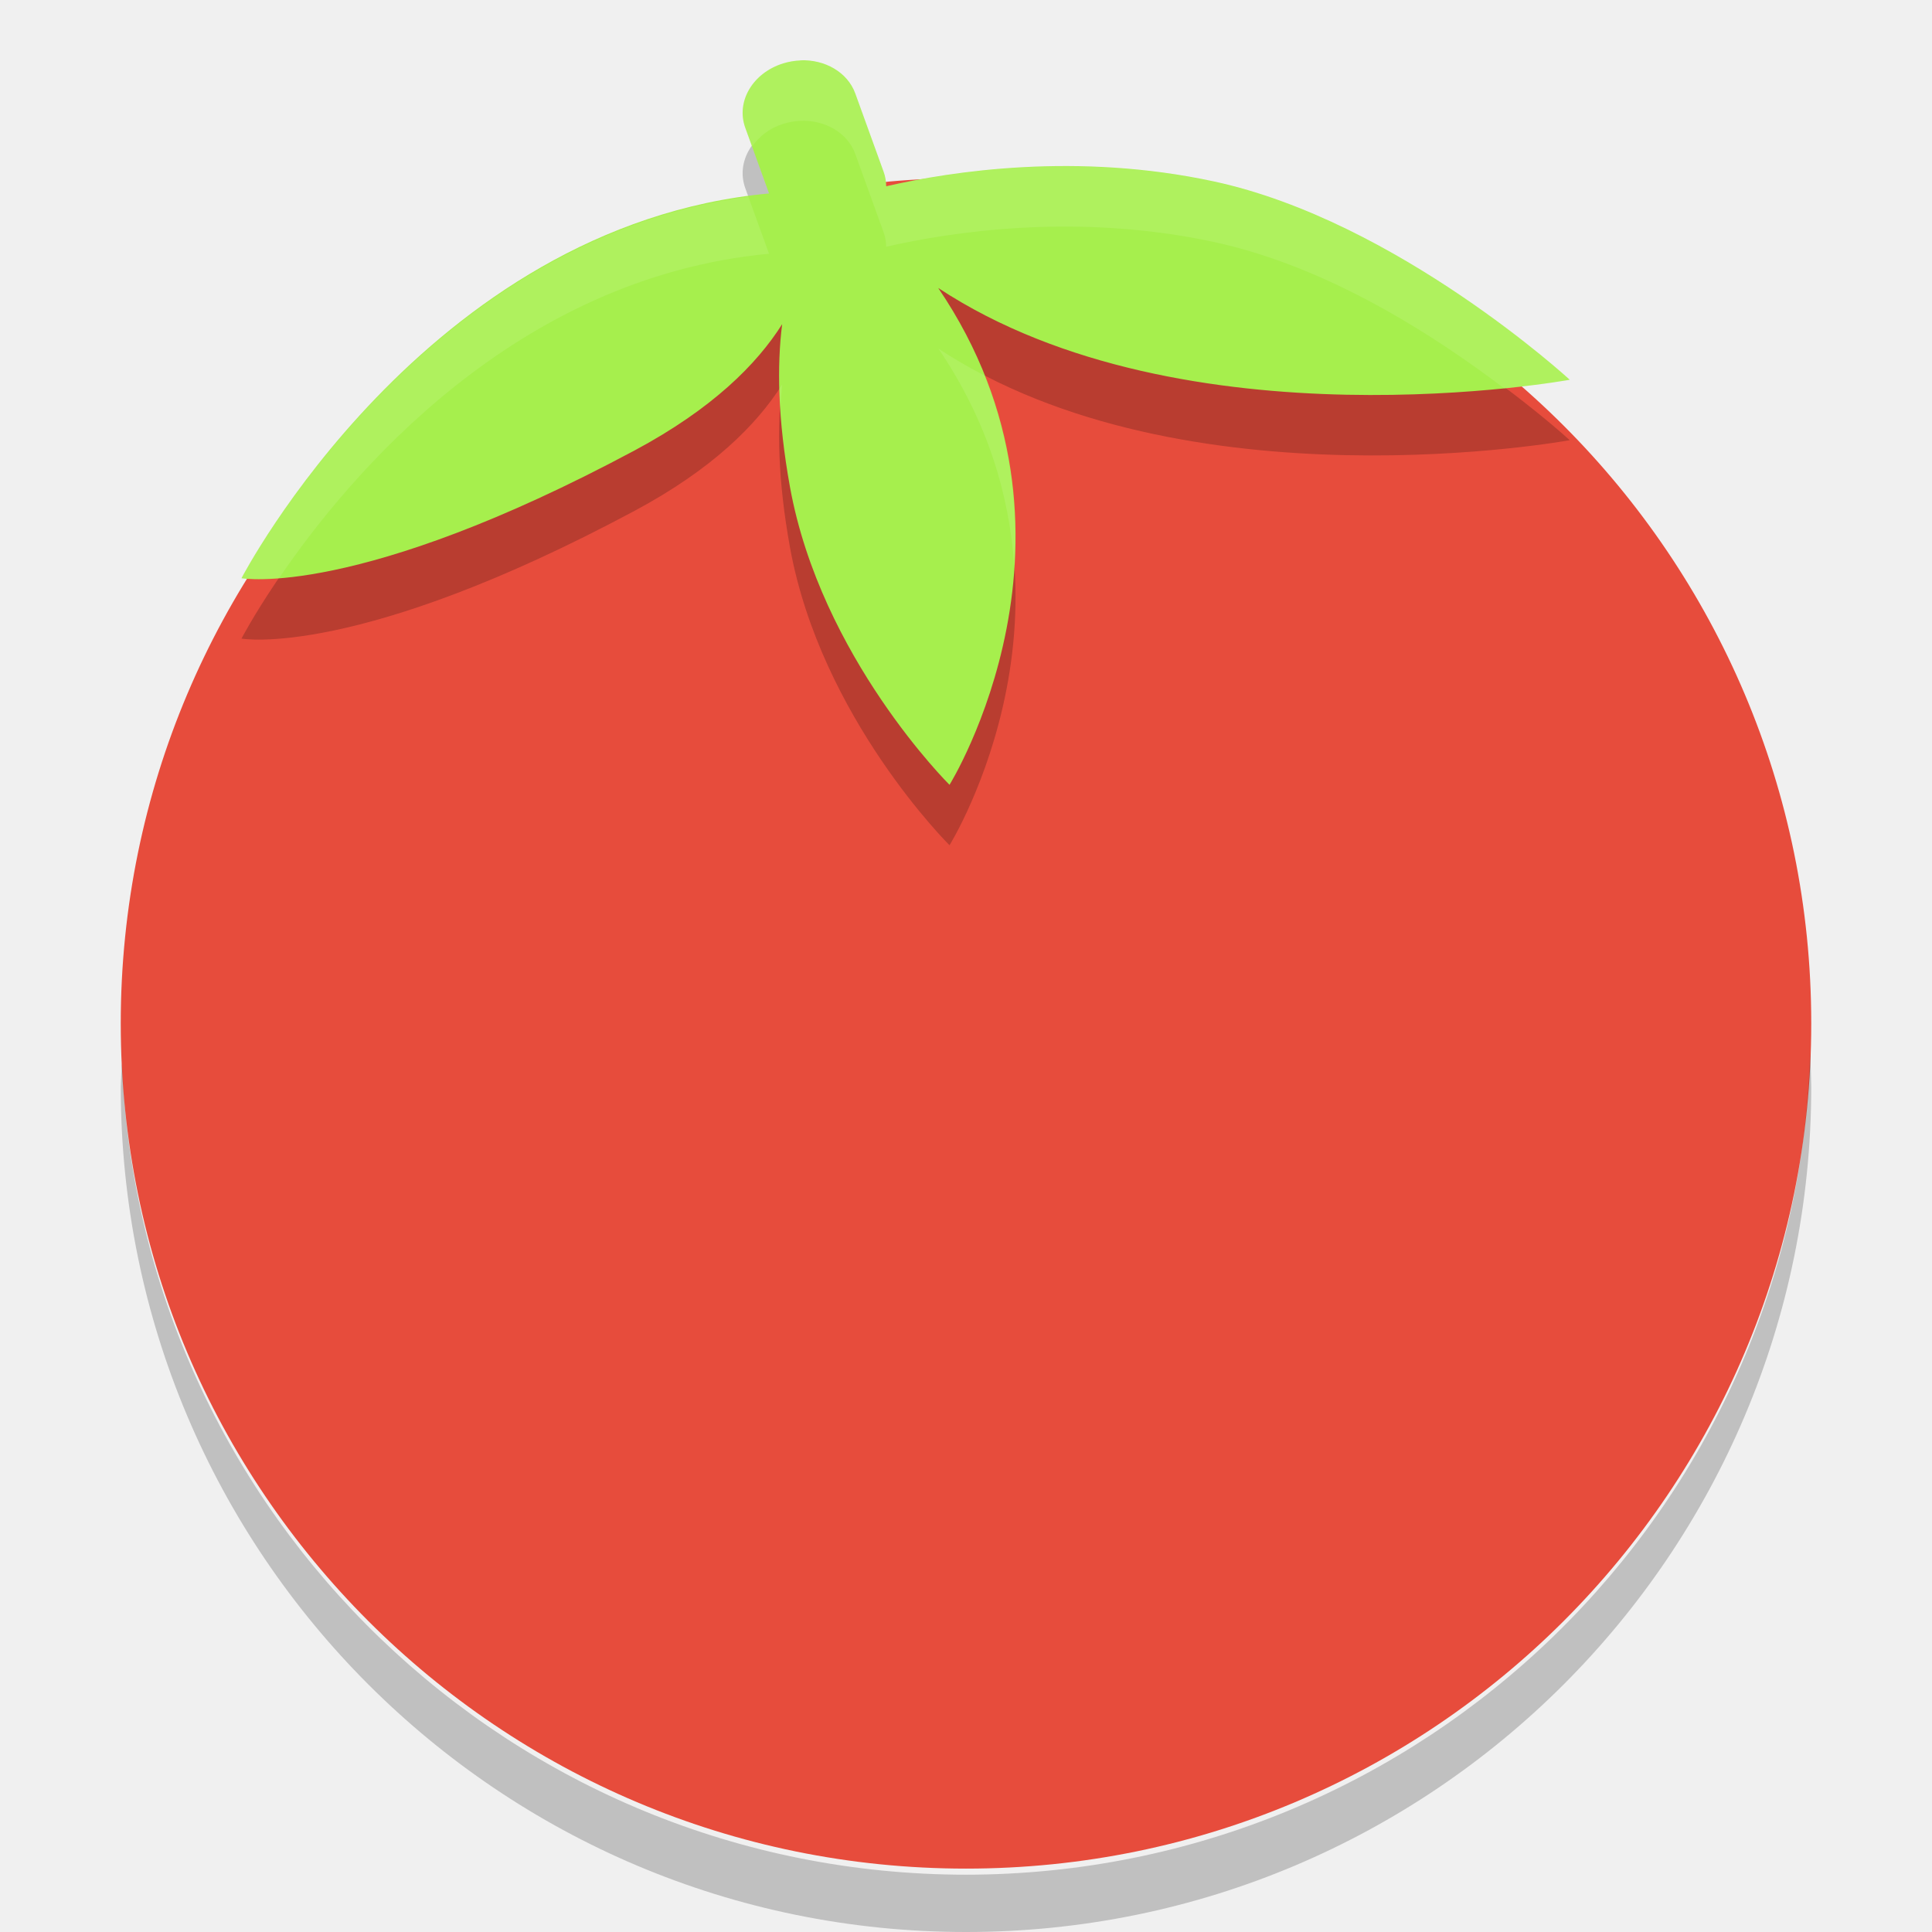
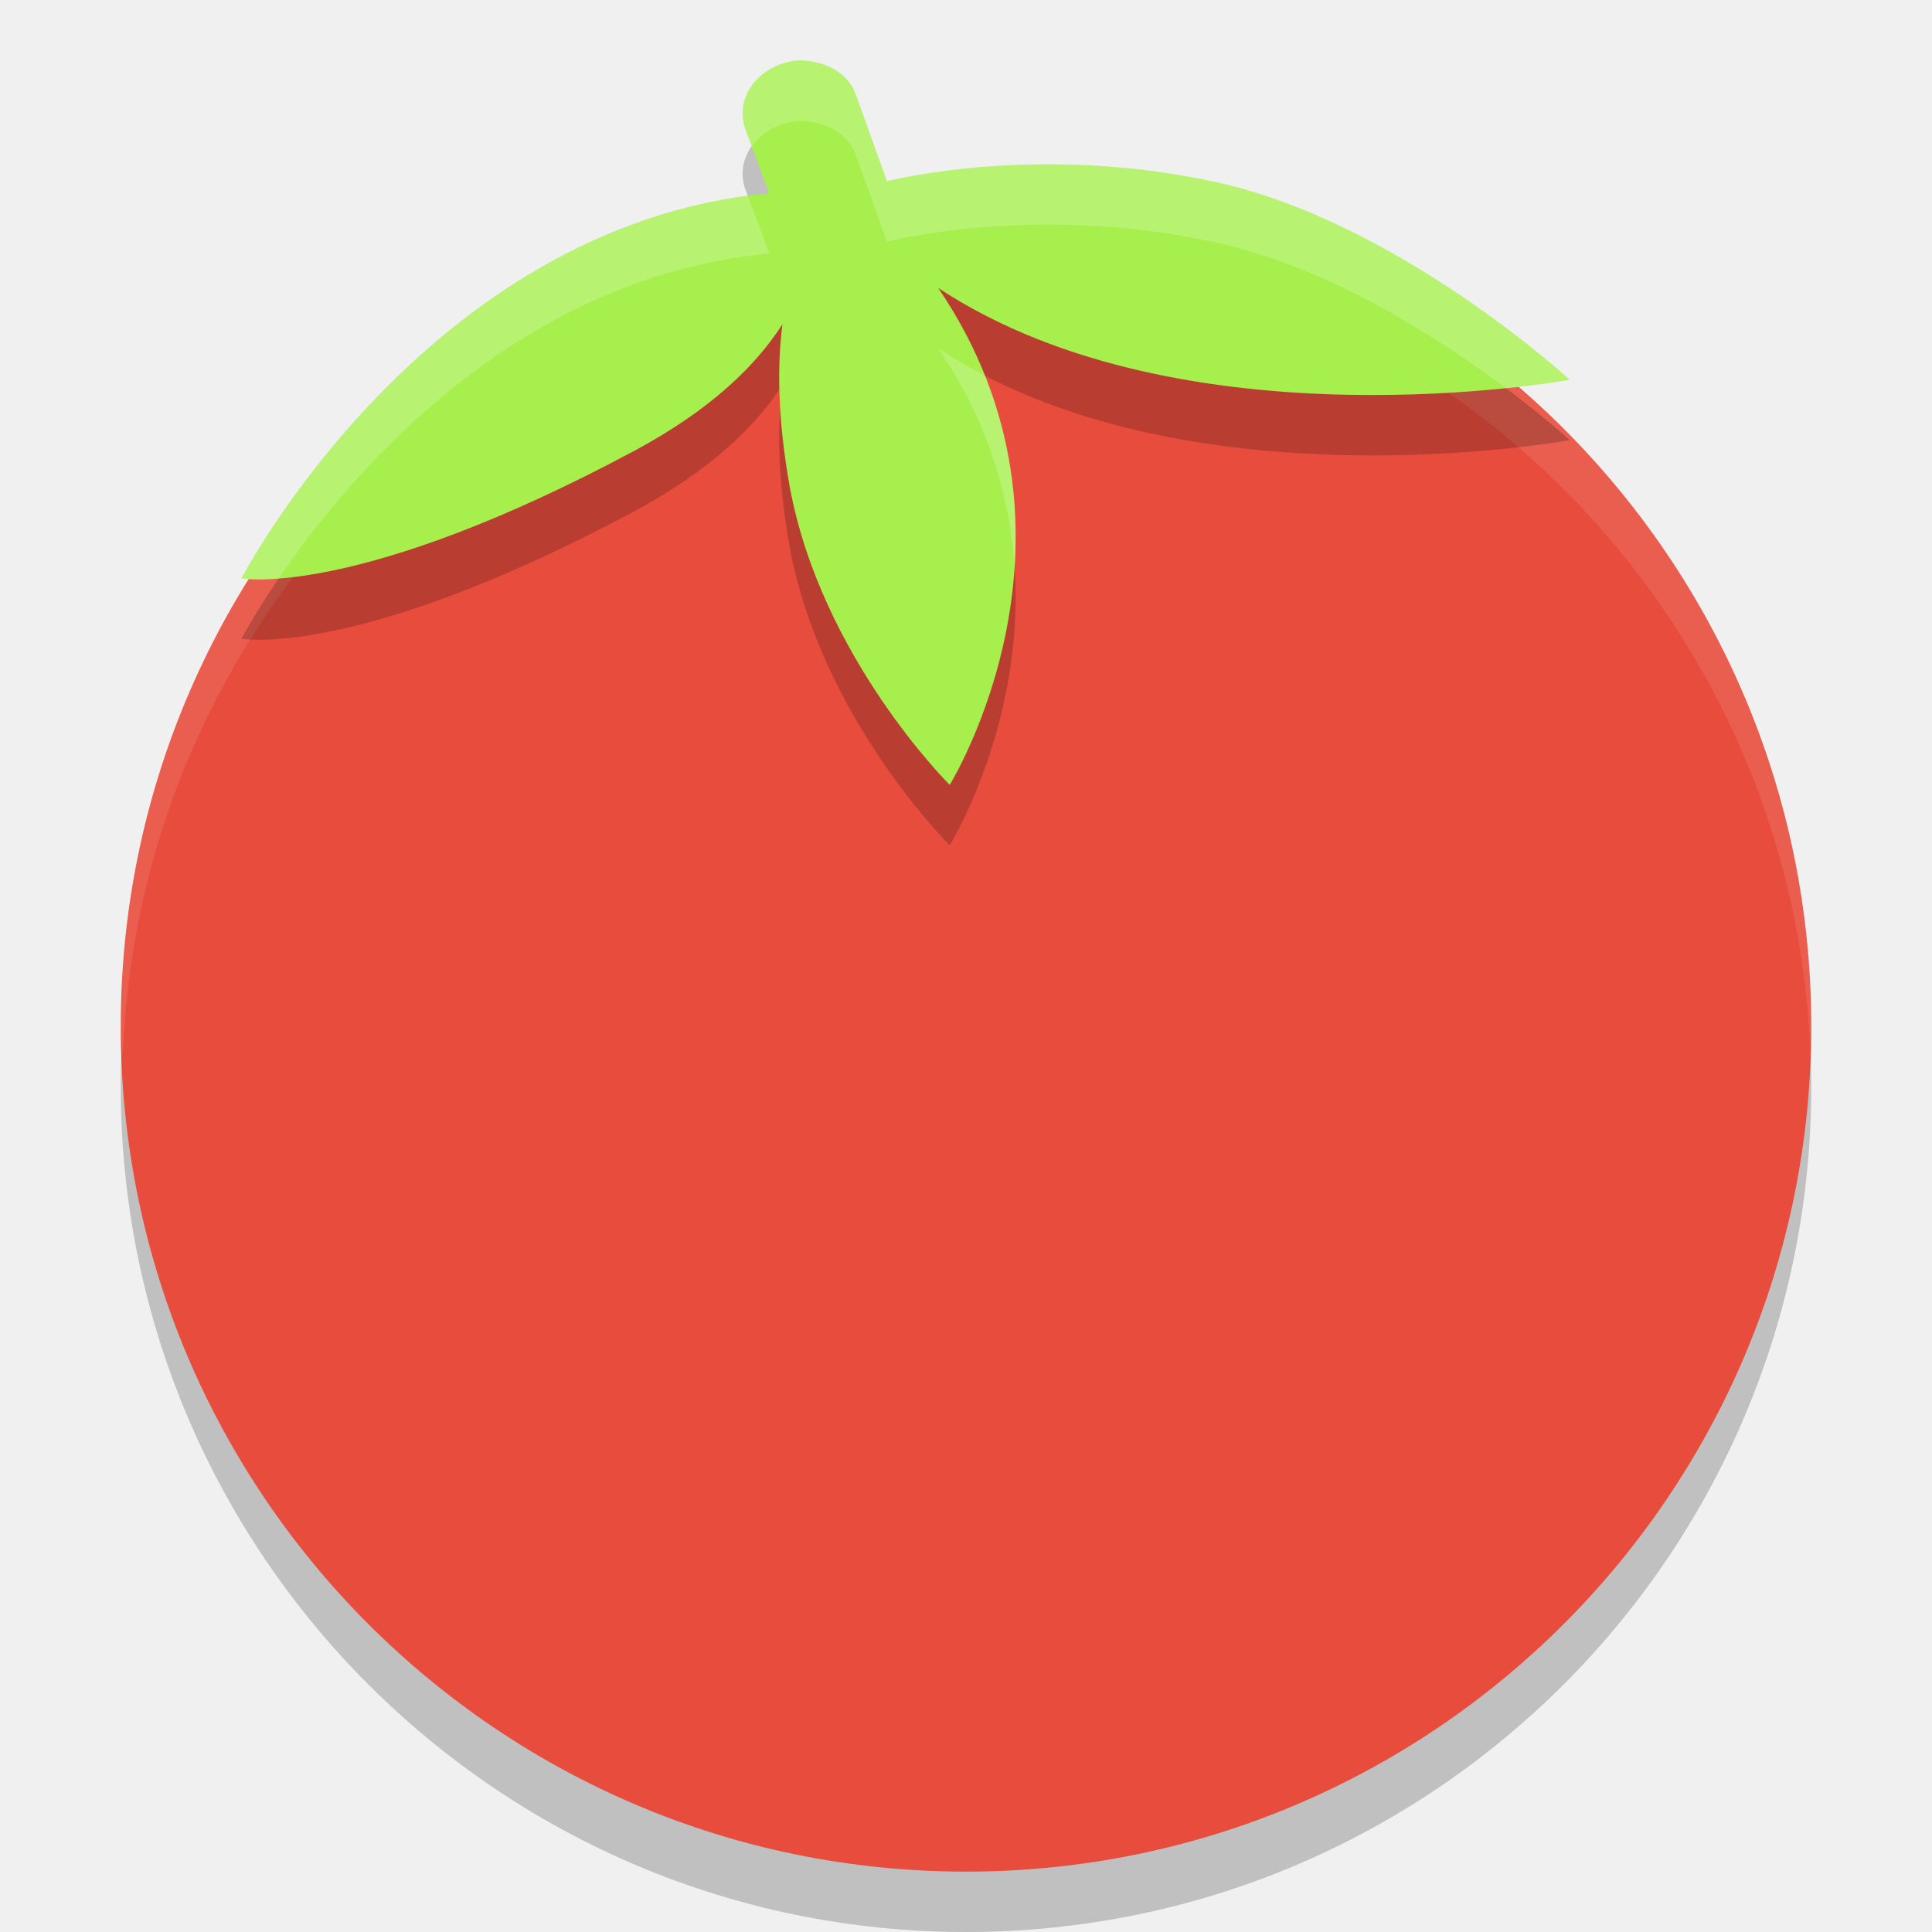
<svg xmlns="http://www.w3.org/2000/svg" width="32" height="32" version="1">
-   <circle fill="#e74c3c" cx="16" cy="16.95" r="14" />
-   <path fill-rule="evenodd" opacity=".2" d="m13.256 2.001c-0.094 0.004-0.19 0.02-0.284 0.049-0.505 0.157-0.785 0.632-0.628 1.066l0.394 1.088c-5.708 0.533-8.738 6.373-8.738 6.373s1.91 0.348 6.516-2.119c1.28-0.686 2.018-1.422 2.439-2.089-0.087 0.688-0.074 1.57 0.129 2.694 0.511 2.825 2.643 4.937 2.643 4.937s2.581-4.155-0.187-8.229c4.082 2.688 10.46 1.52 10.46 1.52s-2.857-2.629-5.891-3.284c-2.264-0.489-4.348-0.17-5.431 0.079-0.001-0.08-0.014-0.162-0.043-0.241l-0.469-1.296c-0.128-0.352-0.503-0.565-0.91-0.549z" />
-   <path fill="#a6ef4d" fill-rule="evenodd" d="m13.256 1.001c-0.094 0.004-0.19 0.02-0.284 0.049-0.505 0.157-0.785 0.632-0.628 1.066l0.394 1.088c-5.708 0.533-8.738 6.373-8.738 6.373s1.91 0.348 6.516-2.119c1.28-0.686 2.018-1.422 2.439-2.089-0.087 0.688-0.074 1.57 0.129 2.694 0.511 2.825 2.643 4.936 2.643 4.936s2.581-4.155-0.187-8.229c4.082 2.688 10.46 1.52 10.46 1.52s-2.857-2.629-5.891-3.284c-2.264-0.489-4.348-0.17-5.431 0.079-0.001-0.08-0.014-0.162-0.043-0.241l-0.469-1.296c-0.128-0.352-0.503-0.565-0.91-0.549z" />
-   <path opacity=".2" d="m29.98 17.443a14 14 0 0 1 -13.98 13.608 14 14 0 0 1 -13.98 -13.444 14 14 0 0 0 -0.02 0.393 14 14 0 0 0 14 14 14 14 0 0 0 14 -14 14 14 0 0 0 -0.02 -0.557z" />
-   <path fill="#fff" fill-rule="evenodd" opacity=".1" d="m13.256 1c-0.094 0.004-0.191 0.021-0.285 0.051-0.505 0.157-0.784 0.631-0.627 1.065l0.113 0.311c0.117-0.166 0.287-0.305 0.514-0.375 0.094-0.029 0.191-0.047 0.285-0.051 0.407-0.017 0.783 0.197 0.91 0.549l0.469 1.297c0.029 0.08 0.042 0.16 0.043 0.24 1.083-0.248 3.168-0.567 5.432-0.078 1.935 0.418 3.711 1.596 4.807 2.426 0.674-0.068 1.084-0.143 1.084-0.143s-2.857-2.628-5.891-3.283c-2.264-0.489-4.348-0.17-5.432 0.078-0.001-0.08-0.014-0.161-0.043-0.24l-0.469-1.297c-0.127-0.352-0.503-0.565-0.91-0.549zm-0.861 2.256c-5.482 0.733-8.395 6.322-8.395 6.322s0.217 0.026 0.623-0.004c1.151-1.691 3.896-4.977 8.115-5.371l-0.344-0.947zm3.147 2.516c0.836 1.232 1.179 2.47 1.257 3.6 0.061-0.961-0.048-2.038-0.492-3.152-0.263-0.136-0.518-0.284-0.766-0.447zm-2.586 0.598c-0.012 0.02-0.032 0.041-0.045 0.061 0.003 0.1 0.009 0.205 0.016 0.311 0.009-0.127 0.015-0.256 0.029-0.371z" />
+   <circle style="opacity:0.2" cx="16" cy="18" r="14" />
+   <circle fill="#e74c3c" cx="16" cy="17" r="14" />
+   <path style="fill:#ffffff;opacity:0.1" d="M 16 3 A 14 14 0 0 0 2 17 A 14 14 0 0 0 2.035 17.5 A 14 14 0 0 1 16 4 A 14 14 0 0 1 29.98 17.279 A 14 14 0 0 0 30 17 A 14 14 0 0 0 16 3 z" />
+   <path style="opacity:0.2" d="M 13.26,2 C 13.16,2 13.07,2.02 12.97,2.05 12.47,2.21 12.19,2.68 12.34,3.12 L 12.74,4.2 C 7.03,4.74 4,10.58 4,10.58 4,10.58 5.91,10.93 10.52,8.46 11.8,7.77 12.53,7.04 12.96,6.37 12.87,7.06 12.88,7.94 13.08,9.06 13.6,11.89 15.73,14 15.73,14 15.73,14 18.31,9.84 15.54,5.77 19.62,8.46 26,7.29 26,7.29 26,7.29 23.14,4.66 20.11,4.01 17.85,3.52 15.78,3.75 14.69,4 L 14.17,2.55 C 14.04,2.2 13.66,2.01 13.26,2 Z" />
+   <path fill="#a6ef4d" d="M 13.26,1 C 13.16,1 13.07,1.02 12.97,1.05 12.47,1.21 12.19,1.68 12.34,2.12 L 12.74,3.2 C 7.03,3.74 4,9.58 4,9.58 4,9.58 5.91,9.93 10.52,7.46 11.8,6.77 12.53,6.04 12.96,5.37 12.87,6.06 12.88,6.94 13.08,8.06 13.6,10.89 15.73,13 15.73,13 15.73,13 18.31,8.84 15.54,4.77 19.62,7.46 26,6.29 26,6.29 26,6.29 23.14,3.66 20.11,3.01 17.85,2.52 15.78,2.75 14.69,3 L 14.17,1.55 C 14.04,1.2 13.66,1.01 13.26,1 Z" />
+   <path style="fill:#ffffff;opacity:0.2" d="M 13.26,1 C 13.16,1 13.071,1.021 12.971,1.051 12.471,1.211 12.19,1.679 12.34,2.119 L 12.453,2.424 C 12.57,2.258 12.747,2.123 12.971,2.051 13.071,2.021 13.16,2 13.26,2 13.66,2.01 14.04,2.201 14.17,2.551 L 14.689,4 C 15.779,3.75 17.849,3.52 20.109,4.01 22.01,4.417 23.842,5.604 24.945,6.432 25.603,6.364 26,6.289 26,6.289 26,6.289 23.139,3.66 20.109,3.01 17.849,2.52 15.779,2.75 14.689,3 L 14.17,1.551 C 14.04,1.201 13.66,1.01 13.26,1 Z M 12.387,3.244 C 6.907,3.986 4,9.58 4,9.58 4,9.58 4.198,9.614 4.615,9.582 5.765,7.891 8.518,4.598 12.74,4.199 Z M 15.539,5.769 C 16.384,7.012 16.731,8.262 16.805,9.4 16.869,8.434 16.763,7.344 16.314,6.221 16.049,6.084 15.789,5.934 15.539,5.769 Z" />
</svg>
